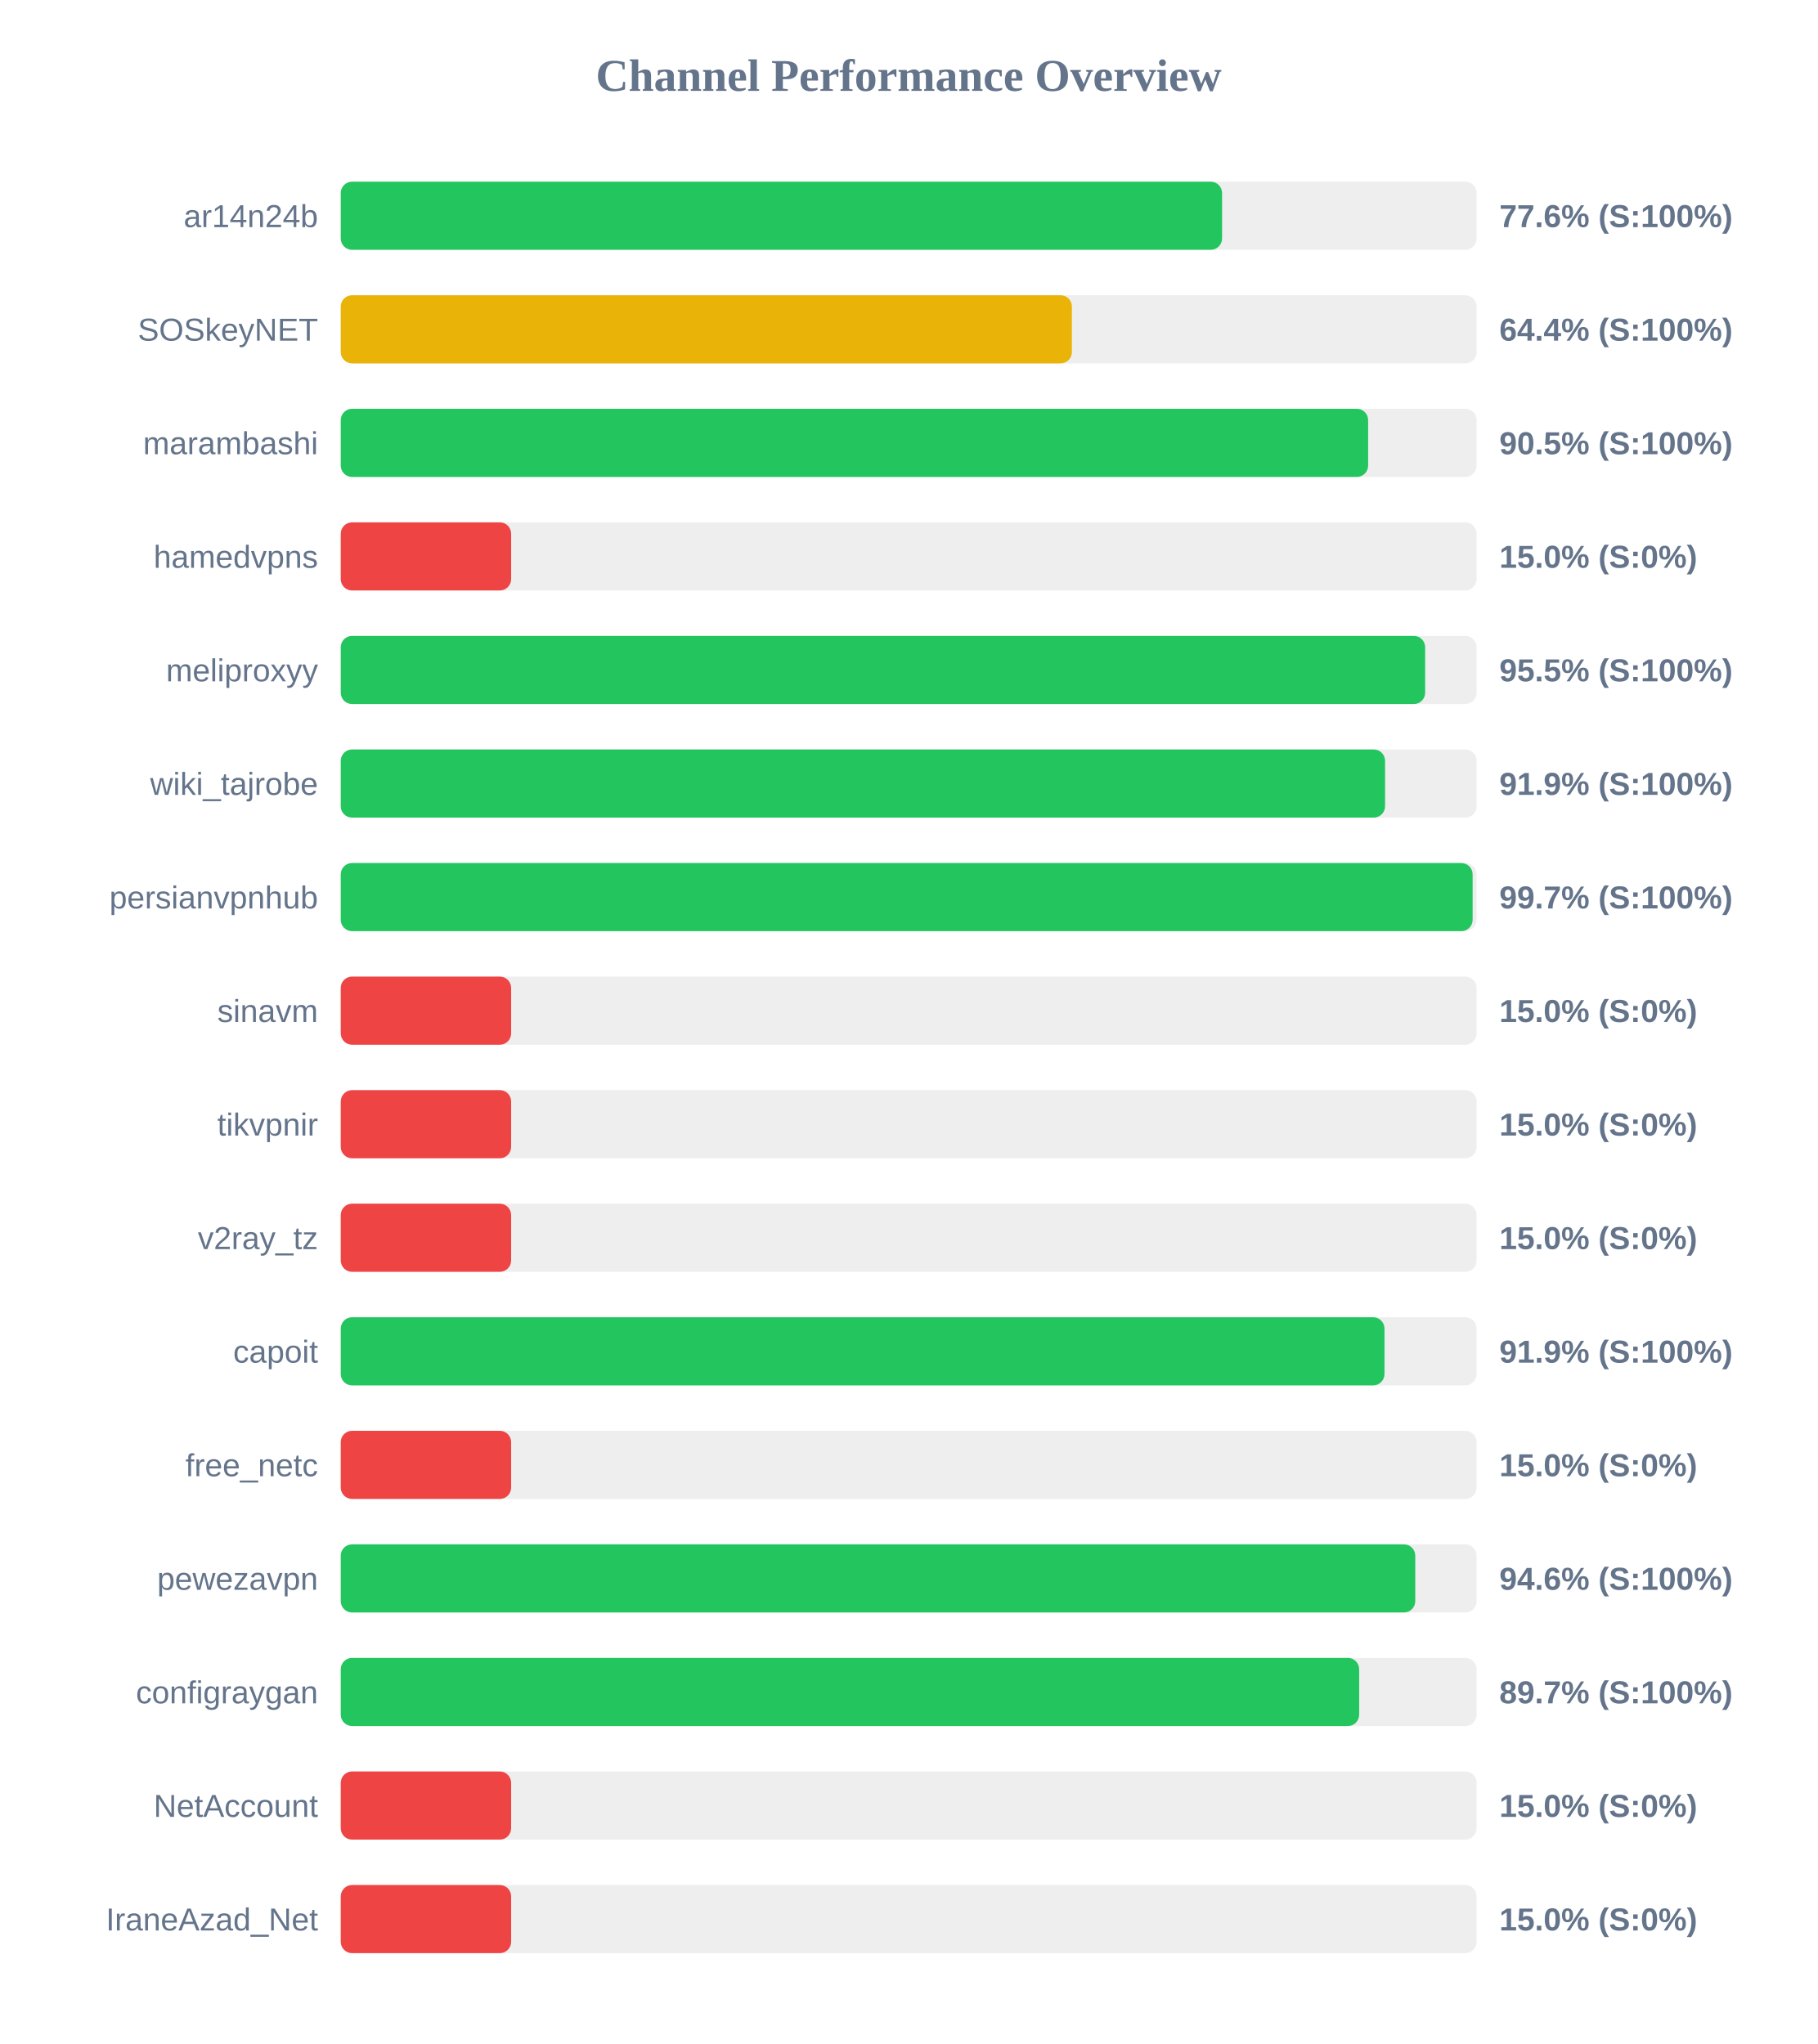
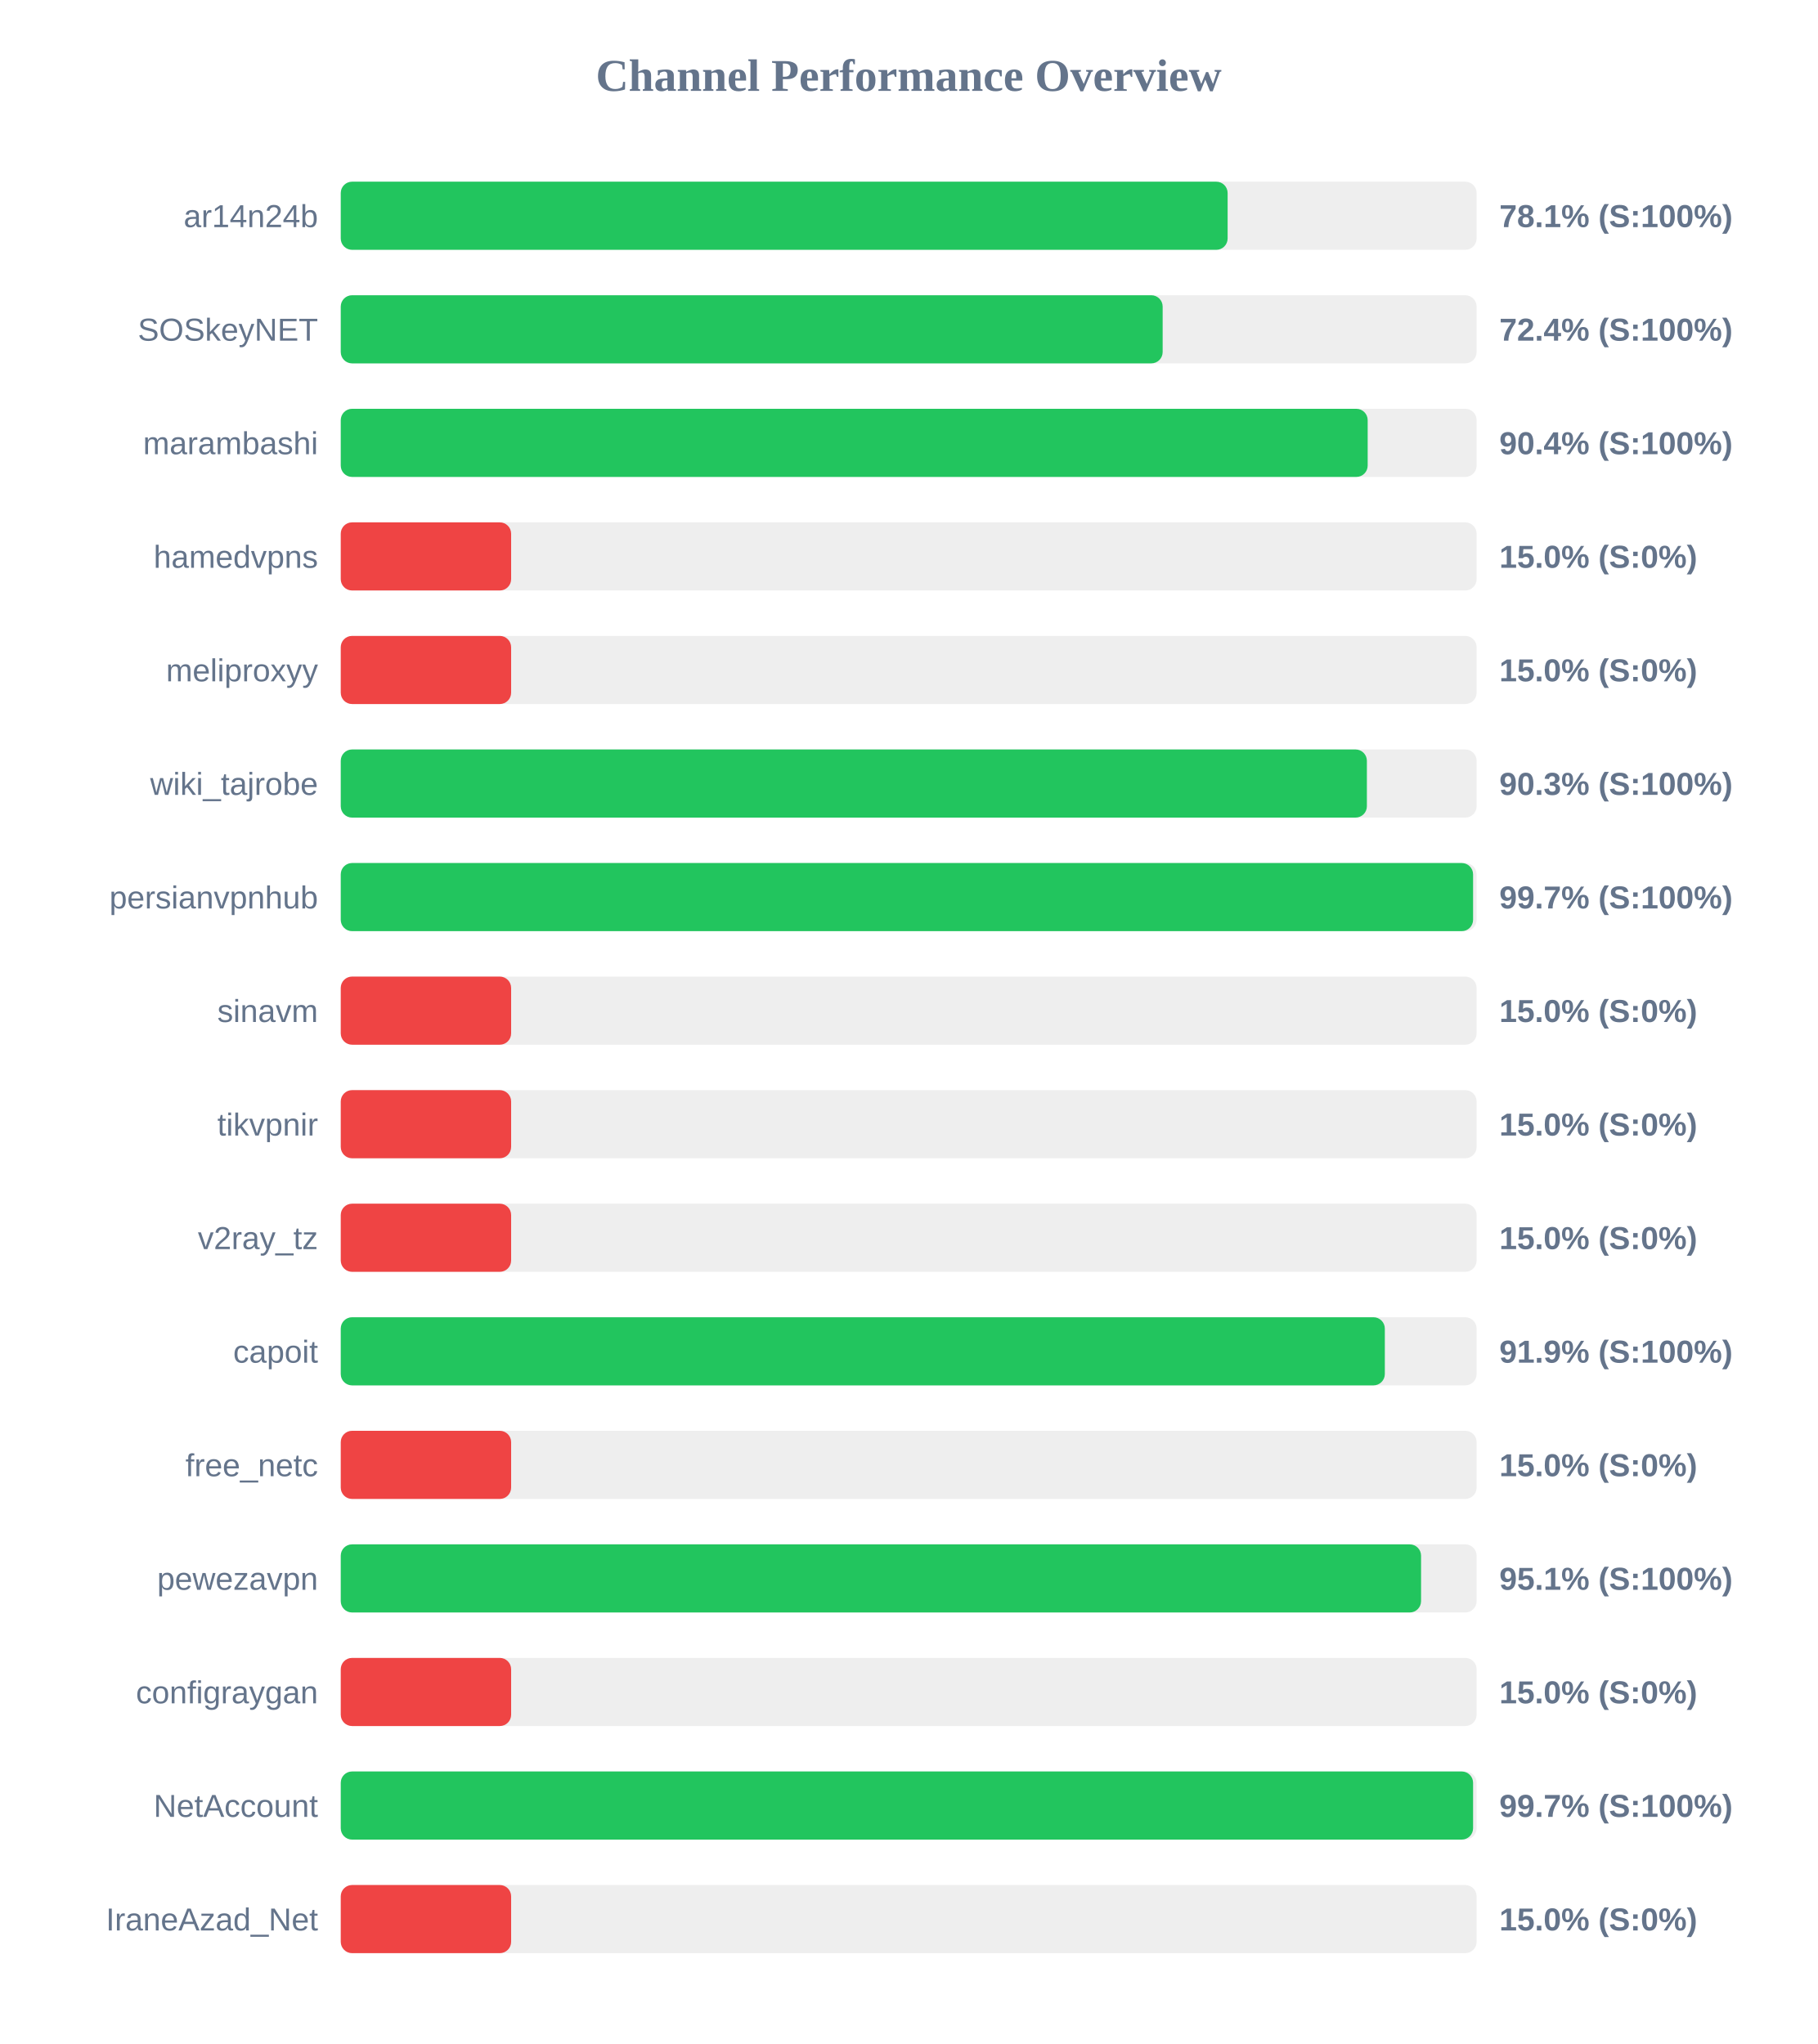
<svg xmlns="http://www.w3.org/2000/svg" width="800" height="900" version="1.1">
  <style>
        .row { font: 14px Arial; fill: #64748b; }
        .score { font: bold 14px Arial; fill: #64748b; }
    </style>
  <text x="400" y="40" text-anchor="middle" font-size="20px" font-weight="bold" fill="#64748b">Channel Performance Overview</text>
  <rect x="150" y="80" width="500" height="30" fill="#eee" rx="5" />
-   <rect x="150" y="80" width="387.95" height="30" fill="#22c55e" rx="5" />
+   <rect x="150" y="80" width="390.4" height="30" fill="#22c55e" rx="5" />
  <text x="140" y="100" text-anchor="end" class="row">ar14n24b</text>
-   <text x="660" y="100" text-anchor="start" class="score">77.6% (S:100%)</text>
+   <text x="660" y="100" text-anchor="start" class="score">78.1% (S:100%)</text>
  <rect x="150" y="130" width="500" height="30" fill="#eee" rx="5" />
-   <rect x="150" y="130" width="321.85" height="30" fill="#eab308" rx="5" />
+   <rect x="150" y="130" width="361.8" height="30" fill="#22c55e" rx="5" />
  <text x="140" y="150" text-anchor="end" class="row">SOSkeyNET</text>
-   <text x="660" y="150" text-anchor="start" class="score">64.4% (S:100%)</text>
+   <text x="660" y="150" text-anchor="start" class="score">72.4% (S:100%)</text>
  <rect x="150" y="180" width="500" height="30" fill="#eee" rx="5" />
-   <rect x="150" y="180" width="452.25" height="30" fill="#22c55e" rx="5" />
+   <rect x="150" y="180" width="452.05" height="30" fill="#22c55e" rx="5" />
  <text x="140" y="200" text-anchor="end" class="row">marambashi</text>
-   <text x="660" y="200" text-anchor="start" class="score">90.5% (S:100%)</text>
+   <text x="660" y="200" text-anchor="start" class="score">90.4% (S:100%)</text>
  <rect x="150" y="230" width="500" height="30" fill="#eee" rx="5" />
  <rect x="150" y="230" width="75.0" height="30" fill="#ef4444" rx="5" />
  <text x="140" y="250" text-anchor="end" class="row">hamedvpns</text>
  <text x="660" y="250" text-anchor="start" class="score">15.0% (S:0%)</text>
  <rect x="150" y="280" width="500" height="30" fill="#eee" rx="5" />
-   <rect x="150" y="280" width="477.35" height="30" fill="#22c55e" rx="5" />
+   <rect x="150" y="280" width="75.0" height="30" fill="#ef4444" rx="5" />
  <text x="140" y="300" text-anchor="end" class="row">meliproxyy</text>
-   <text x="660" y="300" text-anchor="start" class="score">95.5% (S:100%)</text>
+   <text x="660" y="300" text-anchor="start" class="score">15.0% (S:0%)</text>
  <rect x="150" y="330" width="500" height="30" fill="#eee" rx="5" />
-   <rect x="150" y="330" width="459.7" height="30" fill="#22c55e" rx="5" />
+   <rect x="150" y="330" width="451.7" height="30" fill="#22c55e" rx="5" />
  <text x="140" y="350" text-anchor="end" class="row">wiki_tajrobe</text>
-   <text x="660" y="350" text-anchor="start" class="score">91.9% (S:100%)</text>
+   <text x="660" y="350" text-anchor="start" class="score">90.3% (S:100%)</text>
  <rect x="150" y="380" width="500" height="30" fill="#eee" rx="5" />
-   <rect x="150" y="380" width="498.25" height="30" fill="#22c55e" rx="5" />
+   <rect x="150" y="380" width="498.45" height="30" fill="#22c55e" rx="5" />
  <text x="140" y="400" text-anchor="end" class="row">persianvpnhub</text>
  <text x="660" y="400" text-anchor="start" class="score">99.7% (S:100%)</text>
  <rect x="150" y="430" width="500" height="30" fill="#eee" rx="5" />
  <rect x="150" y="430" width="75.0" height="30" fill="#ef4444" rx="5" />
  <text x="140" y="450" text-anchor="end" class="row">sinavm</text>
  <text x="660" y="450" text-anchor="start" class="score">15.0% (S:0%)</text>
  <rect x="150" y="480" width="500" height="30" fill="#eee" rx="5" />
  <rect x="150" y="480" width="75.0" height="30" fill="#ef4444" rx="5" />
  <text x="140" y="500" text-anchor="end" class="row">tikvpnir</text>
  <text x="660" y="500" text-anchor="start" class="score">15.0% (S:0%)</text>
  <rect x="150" y="530" width="500" height="30" fill="#eee" rx="5" />
  <rect x="150" y="530" width="75.0" height="30" fill="#ef4444" rx="5" />
  <text x="140" y="550" text-anchor="end" class="row">v2ray_tz</text>
  <text x="660" y="550" text-anchor="start" class="score">15.0% (S:0%)</text>
  <rect x="150" y="580" width="500" height="30" fill="#eee" rx="5" />
-   <rect x="150" y="580" width="459.45" height="30" fill="#22c55e" rx="5" />
+   <rect x="150" y="580" width="459.6" height="30" fill="#22c55e" rx="5" />
  <text x="140" y="600" text-anchor="end" class="row">capoit</text>
  <text x="660" y="600" text-anchor="start" class="score">91.9% (S:100%)</text>
  <rect x="150" y="630" width="500" height="30" fill="#eee" rx="5" />
  <rect x="150" y="630" width="75.0" height="30" fill="#ef4444" rx="5" />
  <text x="140" y="650" text-anchor="end" class="row">free_netc</text>
  <text x="660" y="650" text-anchor="start" class="score">15.0% (S:0%)</text>
  <rect x="150" y="680" width="500" height="30" fill="#eee" rx="5" />
-   <rect x="150" y="680" width="473.0" height="30" fill="#22c55e" rx="5" />
+   <rect x="150" y="680" width="475.55" height="30" fill="#22c55e" rx="5" />
  <text x="140" y="700" text-anchor="end" class="row">pewezavpn</text>
-   <text x="660" y="700" text-anchor="start" class="score">94.6% (S:100%)</text>
+   <text x="660" y="700" text-anchor="start" class="score">95.1% (S:100%)</text>
  <rect x="150" y="730" width="500" height="30" fill="#eee" rx="5" />
-   <rect x="150" y="730" width="448.3" height="30" fill="#22c55e" rx="5" />
+   <rect x="150" y="730" width="75.0" height="30" fill="#ef4444" rx="5" />
  <text x="140" y="750" text-anchor="end" class="row">configraygan</text>
-   <text x="660" y="750" text-anchor="start" class="score">89.7% (S:100%)</text>
+   <text x="660" y="750" text-anchor="start" class="score">15.0% (S:0%)</text>
  <rect x="150" y="780" width="500" height="30" fill="#eee" rx="5" />
-   <rect x="150" y="780" width="75.0" height="30" fill="#ef4444" rx="5" />
+   <rect x="150" y="780" width="498.45" height="30" fill="#22c55e" rx="5" />
  <text x="140" y="800" text-anchor="end" class="row">NetAccount</text>
-   <text x="660" y="800" text-anchor="start" class="score">15.0% (S:0%)</text>
+   <text x="660" y="800" text-anchor="start" class="score">99.7% (S:100%)</text>
  <rect x="150" y="830" width="500" height="30" fill="#eee" rx="5" />
  <rect x="150" y="830" width="75.0" height="30" fill="#ef4444" rx="5" />
  <text x="140" y="850" text-anchor="end" class="row">IraneAzad_Net</text>
  <text x="660" y="850" text-anchor="start" class="score">15.0% (S:0%)</text>
</svg>
